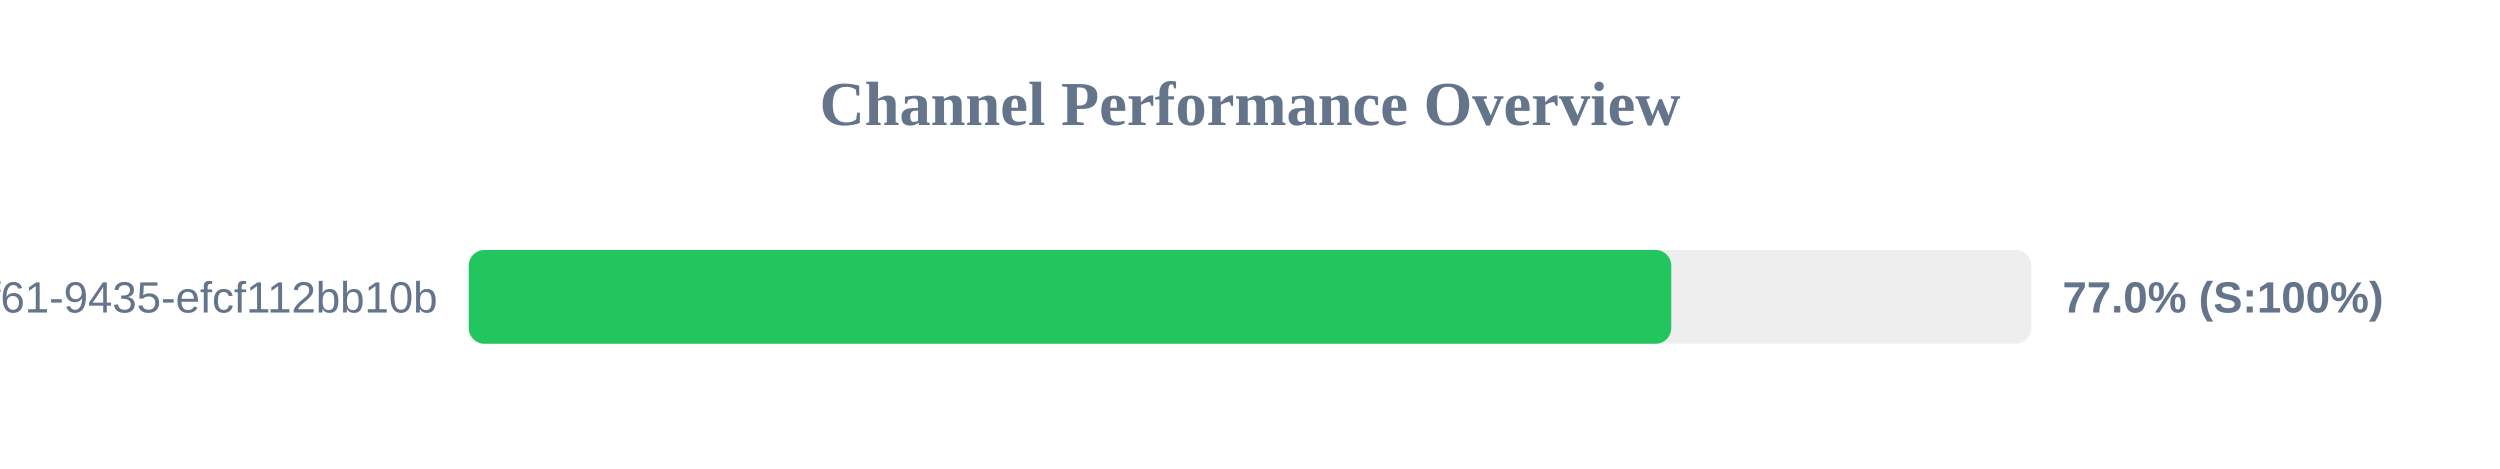
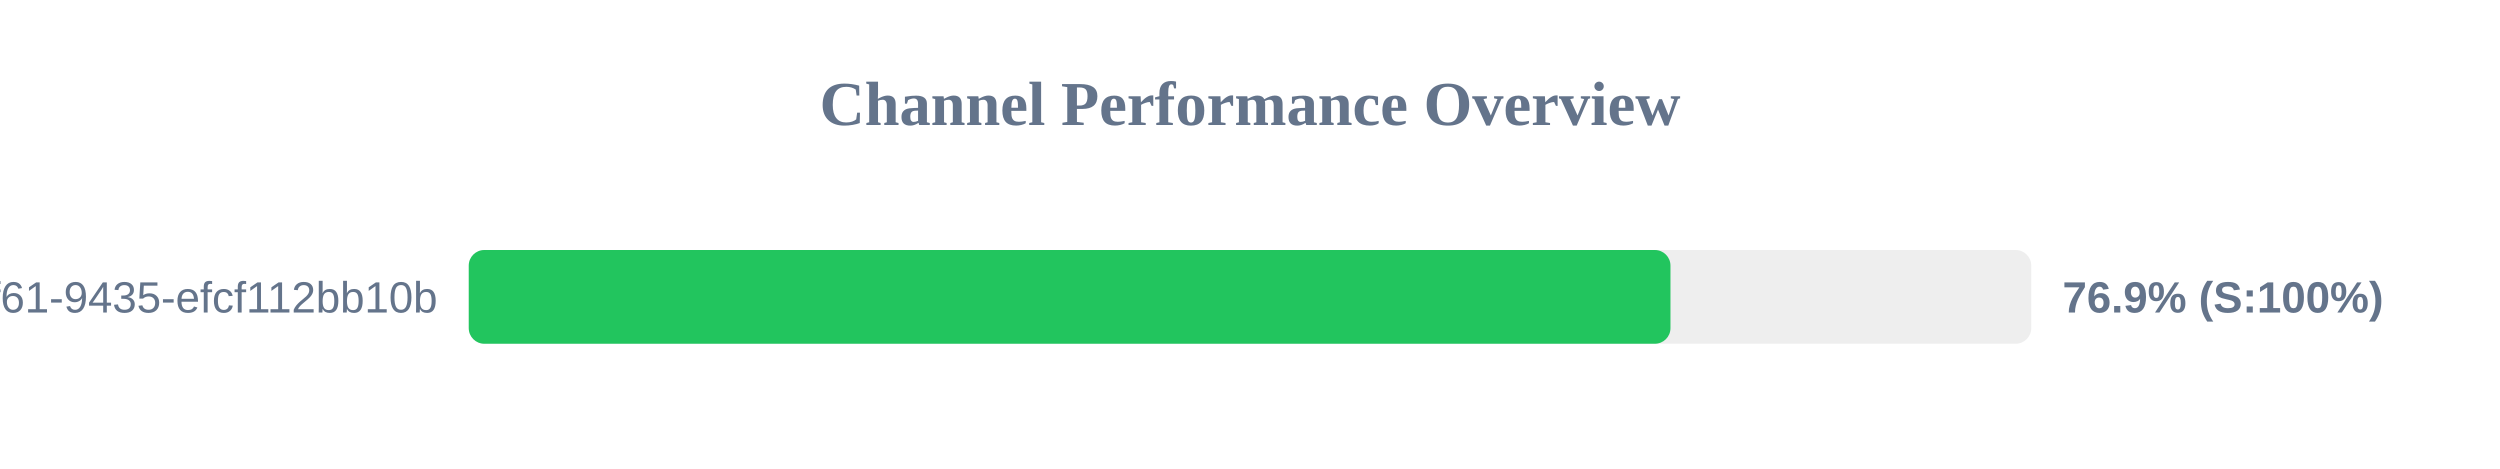
<svg xmlns="http://www.w3.org/2000/svg" width="800" height="150" version="1.1">
  <style>
        .row { font: 14px Arial; fill: #64748b; }
        .score { font: bold 14px Arial; fill: #64748b; }
    </style>
  <text x="400" y="40" text-anchor="middle" font-size="20px" font-weight="bold" fill="#64748b">Channel Performance Overview</text>
  <rect x="150" y="80" width="500" height="30" fill="#eee" rx="5" />
-   <rect x="150" y="80" width="384.8" height="30" fill="#22c55e" rx="5" />
+   <rect x="150" y="80" width="384.55" height="30" fill="#22c55e" rx="5" />
  <text x="140" y="100" text-anchor="end" class="row">?uuid=07c122ad-50b2-4f61-9435-efcf112bb10b</text>
-   <text x="660" y="100" text-anchor="start" class="score">77.0% (S:100%)</text>
+   <text x="660" y="100" text-anchor="start" class="score">76.9% (S:100%)</text>
</svg>
